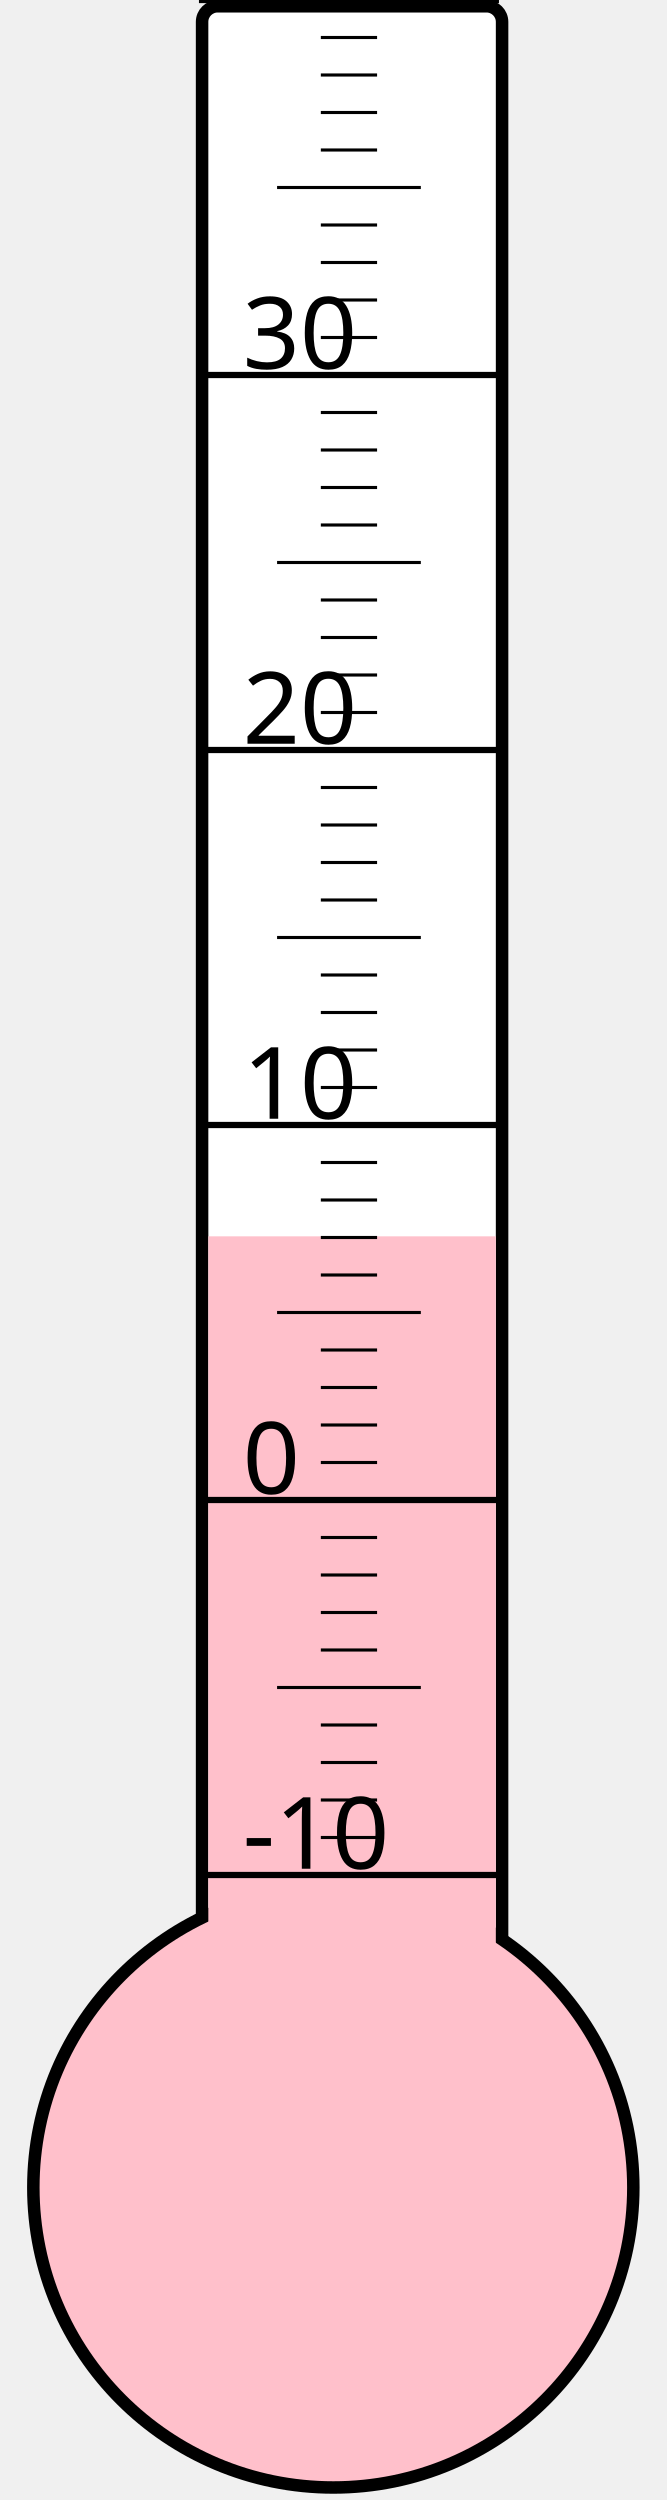
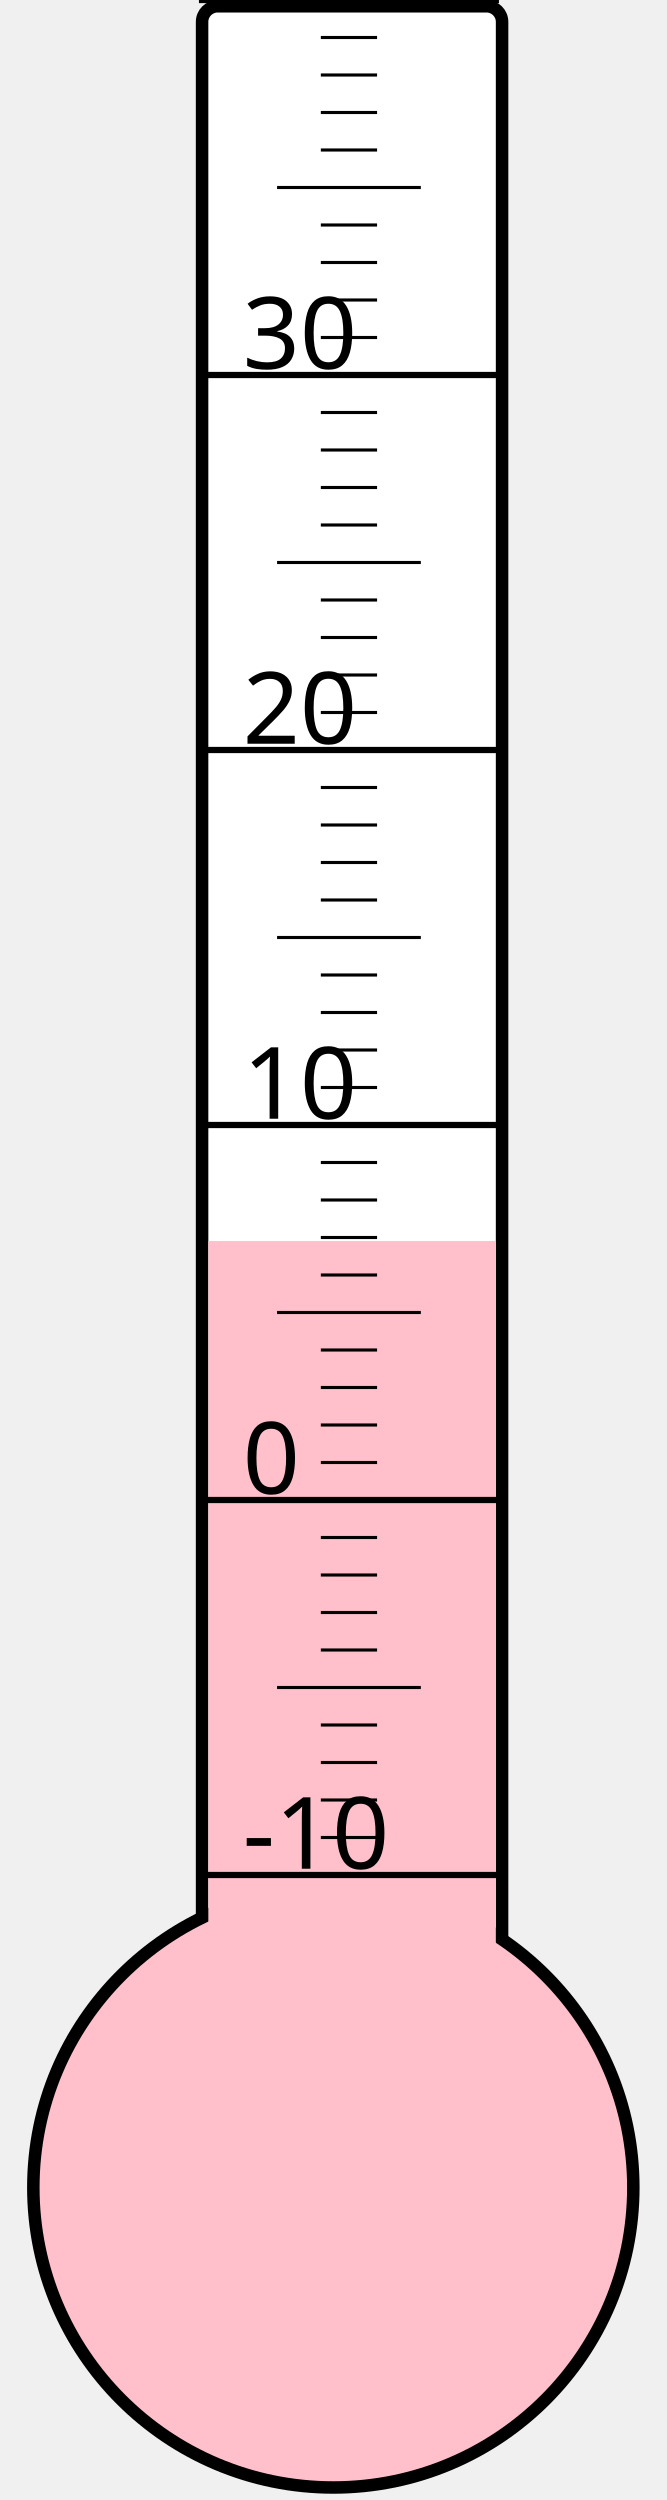
<svg xmlns="http://www.w3.org/2000/svg" width="40px" height="150px" viewBox="0 0 200 800">
  <rect width="200" height="800" x="0" y="0" style="fill: #ffffeb; fill-opacity: 0;" />
  <rect width="96" height="680" x="58" y="2" rx="5" ry="5" style="fill: white; fill-opacity: 1; stroke: black; stroke-width: 4;" />
  <circle cx="100" cy="700" r="96" style="fill: pink; stroke: black; stroke-width: 4;" />
-   <rect width="92" height="304.375" x="60" y="395.625" style="fill: pink; fill-opacity: 1; stroke-width: 0;" />
+   <rect width="92" height="302.875" x="60" y="397.125" style="fill: pink; fill-opacity: 1; stroke-width: 0;" />
  <text x="71" y="598" style="font-family: sans-serif; font-size: 24pt;">-10</text>
  <text x="71" y="478" style="font-family: sans-serif; font-size: 24pt;">0</text>
  <text x="71" y="358" style="font-family: sans-serif; font-size: 24pt;">10</text>
  <text x="71" y="238" style="font-family: sans-serif; font-size: 24pt;">20</text>
  <text x="71" y="118" style="font-family: sans-serif; font-size: 24pt;">30</text>
  <g style="stroke: black;">
    <line x1="57" y1="600" x2="153" y2="600" style="stroke-width: 2;" />
    <line x1="96" y1="588" x2="114" y2="588" style="stroke-width: 1;" />
    <line x1="96" y1="576" x2="114" y2="576" style="stroke-width: 1;" />
    <line x1="96" y1="564" x2="114" y2="564" style="stroke-width: 1;" />
    <line x1="96" y1="552" x2="114" y2="552" style="stroke-width: 1;" />
    <line x1="82" y1="540" x2="128" y2="540" style="stroke-width: 1;" />
    <line x1="96" y1="528" x2="114" y2="528" style="stroke-width: 1;" />
    <line x1="96" y1="516" x2="114" y2="516" style="stroke-width: 1;" />
    <line x1="96" y1="504" x2="114" y2="504" style="stroke-width: 1;" />
    <line x1="96" y1="492" x2="114" y2="492" style="stroke-width: 1;" />
    <line x1="57" y1="480" x2="153" y2="480" style="stroke-width: 2;" />
    <line x1="96" y1="468" x2="114" y2="468" style="stroke-width: 1;" />
    <line x1="96" y1="456" x2="114" y2="456" style="stroke-width: 1;" />
    <line x1="96" y1="444" x2="114" y2="444" style="stroke-width: 1;" />
    <line x1="96" y1="432" x2="114" y2="432" style="stroke-width: 1;" />
    <line x1="82" y1="420" x2="128" y2="420" style="stroke-width: 1;" />
    <line x1="96" y1="408" x2="114" y2="408" style="stroke-width: 1;" />
    <line x1="96" y1="396" x2="114" y2="396" style="stroke-width: 1;" />
    <line x1="96" y1="384" x2="114" y2="384" style="stroke-width: 1;" />
    <line x1="96" y1="372" x2="114" y2="372" style="stroke-width: 1;" />
    <line x1="57" y1="360" x2="153" y2="360" style="stroke-width: 2;" />
    <line x1="96" y1="348" x2="114" y2="348" style="stroke-width: 1;" />
    <line x1="96" y1="336" x2="114" y2="336" style="stroke-width: 1;" />
    <line x1="96" y1="324" x2="114" y2="324" style="stroke-width: 1;" />
    <line x1="96" y1="312" x2="114" y2="312" style="stroke-width: 1;" />
    <line x1="82" y1="300" x2="128" y2="300" style="stroke-width: 1;" />
    <line x1="96" y1="288" x2="114" y2="288" style="stroke-width: 1;" />
    <line x1="96" y1="276" x2="114" y2="276" style="stroke-width: 1;" />
    <line x1="96" y1="264" x2="114" y2="264" style="stroke-width: 1;" />
    <line x1="96" y1="252" x2="114" y2="252" style="stroke-width: 1;" />
    <line x1="57" y1="240" x2="153" y2="240" style="stroke-width: 2;" />
    <line x1="96" y1="228" x2="114" y2="228" style="stroke-width: 1;" />
    <line x1="96" y1="216" x2="114" y2="216" style="stroke-width: 1;" />
    <line x1="96" y1="204" x2="114" y2="204" style="stroke-width: 1;" />
    <line x1="96" y1="192" x2="114" y2="192" style="stroke-width: 1;" />
    <line x1="82" y1="180" x2="128" y2="180" style="stroke-width: 1;" />
    <line x1="96" y1="168" x2="114" y2="168" style="stroke-width: 1;" />
    <line x1="96" y1="156" x2="114" y2="156" style="stroke-width: 1;" />
    <line x1="96" y1="144" x2="114" y2="144" style="stroke-width: 1;" />
    <line x1="96" y1="132" x2="114" y2="132" style="stroke-width: 1;" />
    <line x1="57" y1="120" x2="153" y2="120" style="stroke-width: 2;" />
    <line x1="96" y1="108" x2="114" y2="108" style="stroke-width: 1;" />
    <line x1="96" y1="96" x2="114" y2="96" style="stroke-width: 1;" />
    <line x1="96" y1="84" x2="114" y2="84" style="stroke-width: 1;" />
    <line x1="96" y1="72" x2="114" y2="72" style="stroke-width: 1;" />
    <line x1="82" y1="60" x2="128" y2="60" style="stroke-width: 1;" />
    <line x1="96" y1="48" x2="114" y2="48" style="stroke-width: 1;" />
    <line x1="96" y1="36" x2="114" y2="36" style="stroke-width: 1;" />
    <line x1="96" y1="24" x2="114" y2="24" style="stroke-width: 1;" />
    <line x1="96" y1="12" x2="114" y2="12" style="stroke-width: 1;" />
    <line x1="57" y1="0" x2="153" y2="0" style="stroke-width: 2;" />
  </g>
</svg>
